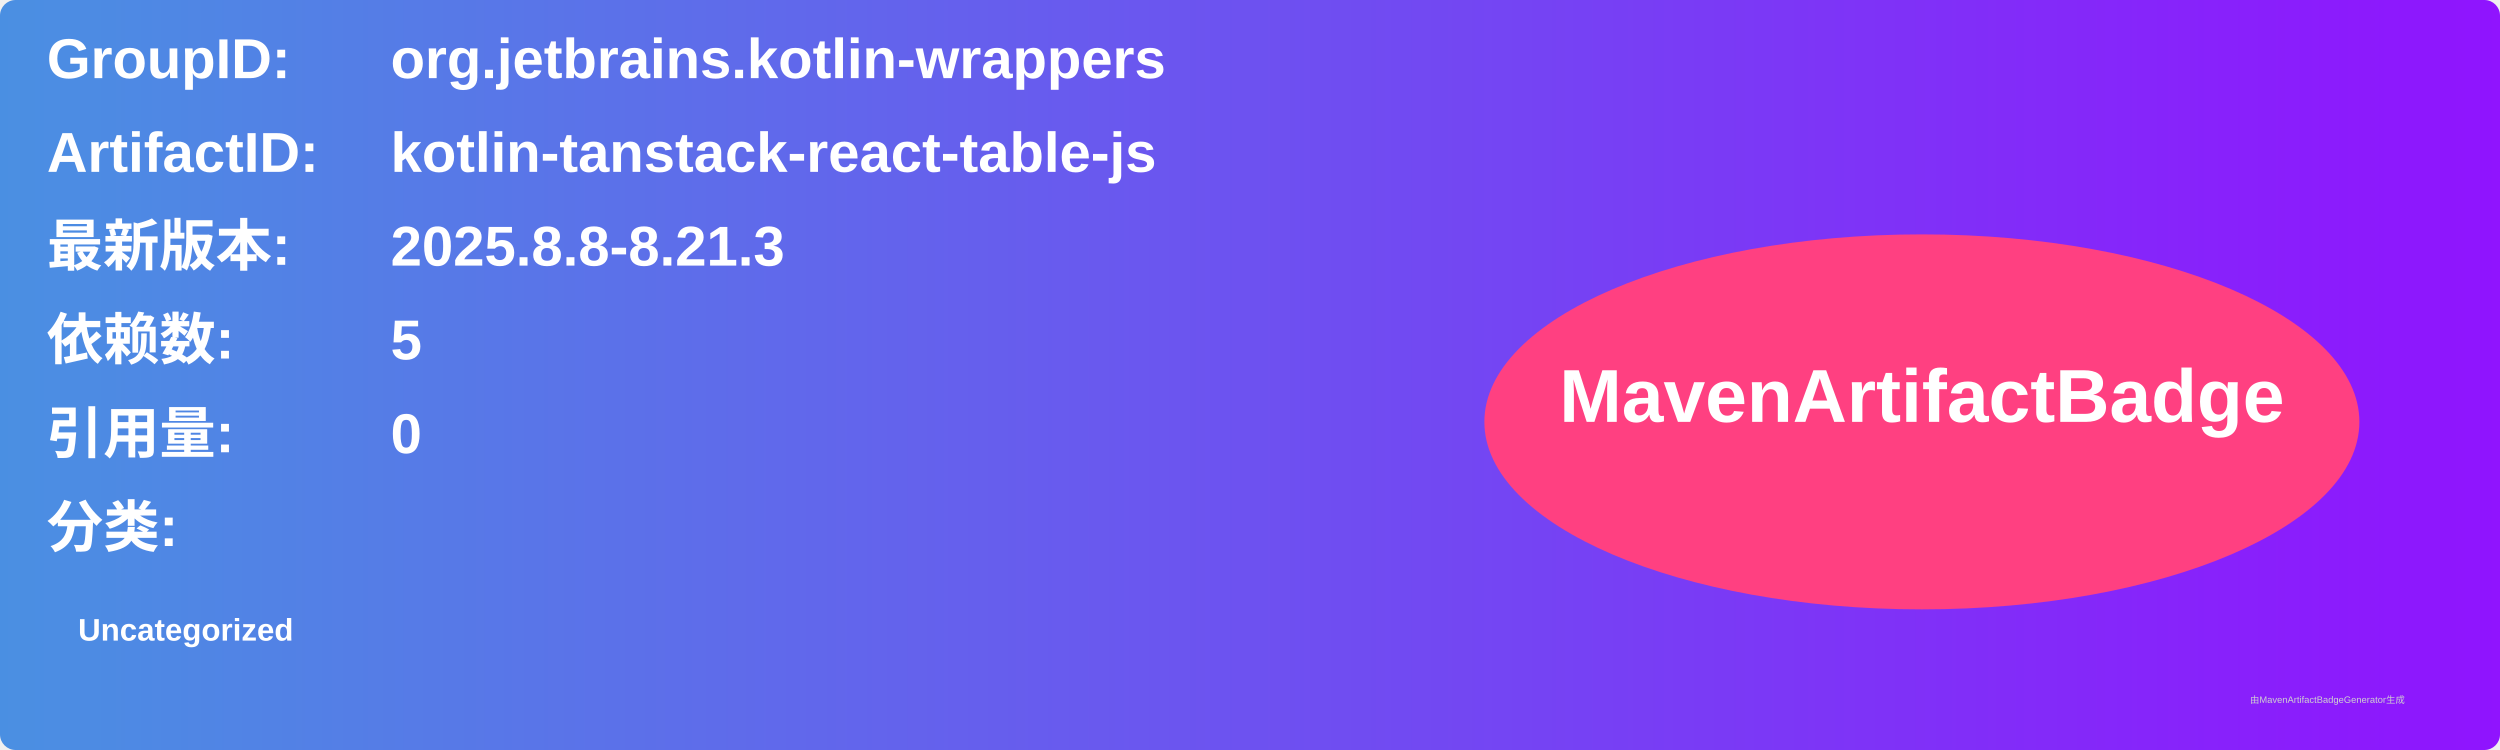
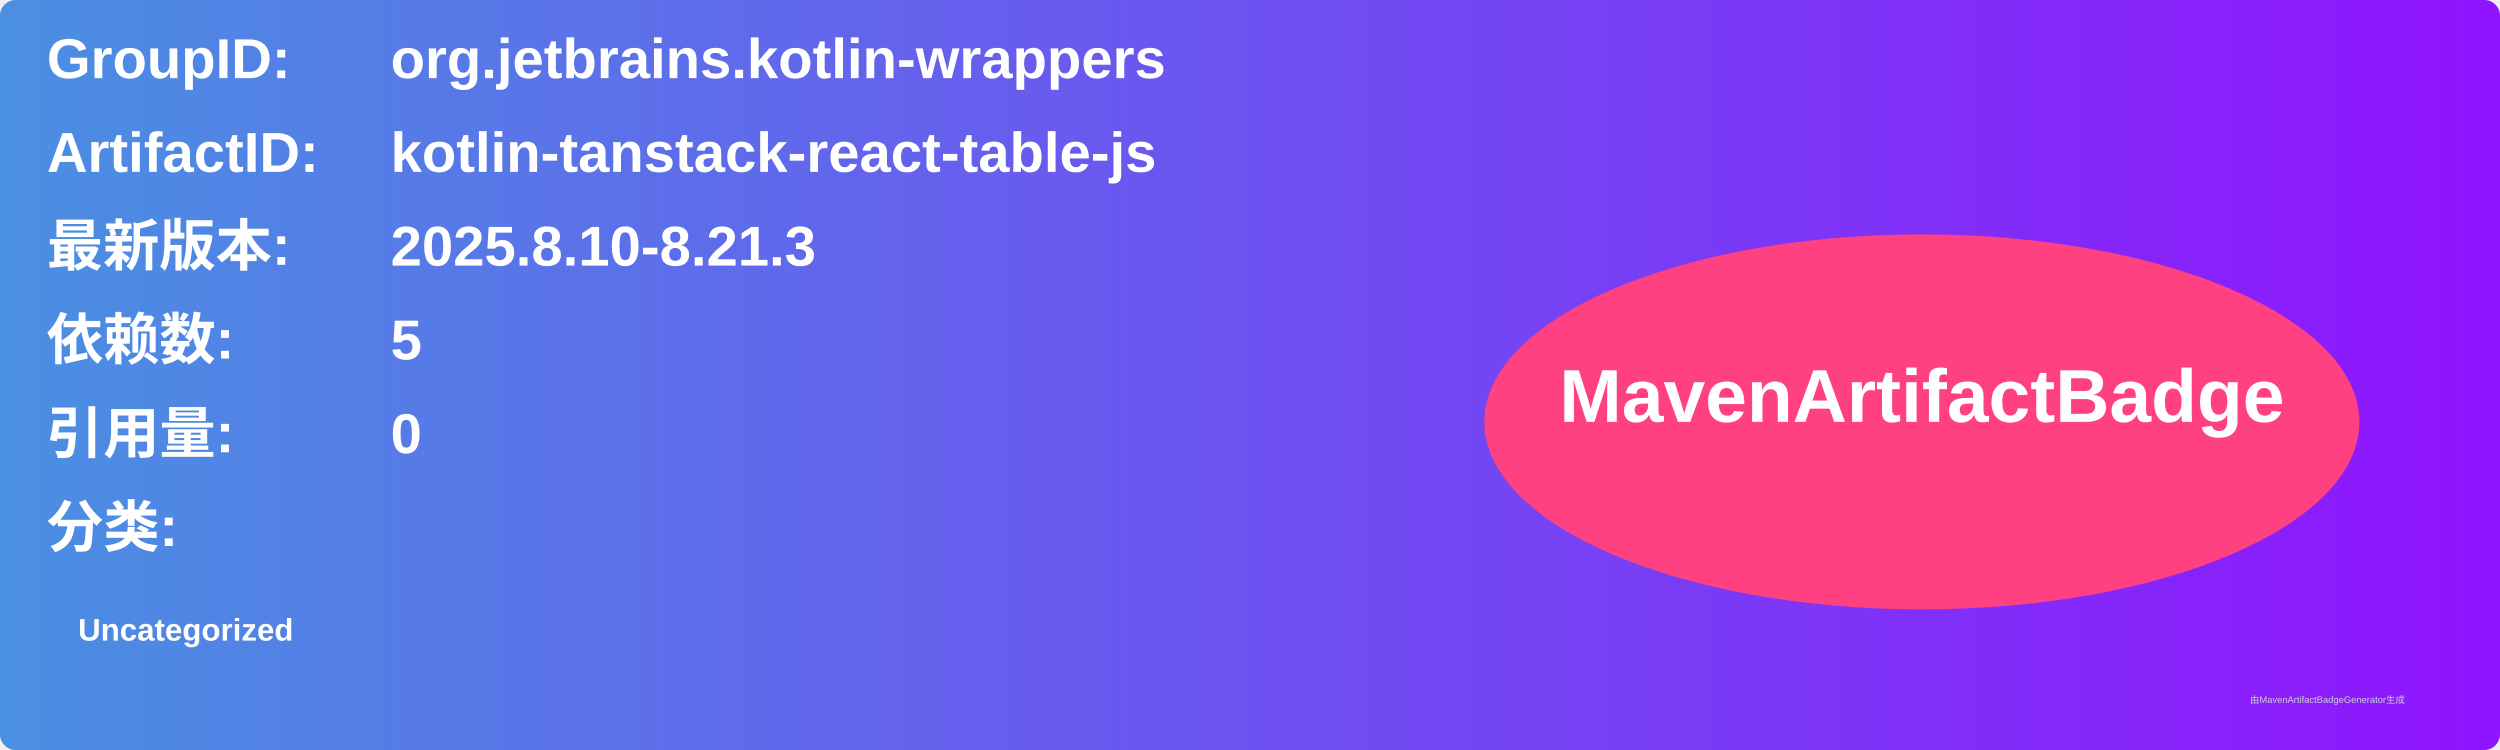
<svg xmlns="http://www.w3.org/2000/svg" width="800" height="240" viewBox="0 0 800 240">
  <linearGradient id="grad" x1="0%" y1="0%" x2="100%" y2="0%">
    <stop offset="0%" stop-color="#4a90e2" />
    <stop offset="100%" stop-color="#9013fe" />
  </linearGradient>
  <rect width="100%" height="100%" rx="5" ry="5" fill="url(#grad)" />
  <g transform="translate(15, 15)">
    <text x="0" y="10" font-family="Arial" font-size="18" fill="white" font-weight="bold" width="260">GroupID:</text>
    <text x="110" y="10" font-family="Arial" font-size="18" fill="white" font-weight="bold" width="460">org.jetbrains.kotlin-wrappers</text>
    <text x="0" y="40" font-family="Arial" font-size="18" fill="white" font-weight="bold" width="260">ArtifactID:</text>
    <text x="110" y="40" font-family="Arial" font-size="18" fill="white" font-weight="bold" width="460">kotlin-tanstack-react-table-js</text>
    <text x="0" y="70" font-family="Arial" font-size="18" fill="white" font-weight="bold">最新版本:</text>
    <text x="110" y="70" font-family="Arial" font-size="18" fill="white" font-weight="bold">
-       <tspan font-weight="bold">2025.8.8-8.21.3</tspan>
+       <tspan font-weight="bold">2025.8.10-8.21.3</tspan>
    </text>
    <text x="0" y="100" font-family="Arial" font-size="18" fill="white" font-weight="bold">依赖数: </text>
    <text x="110" y="100" font-family="Arial" font-size="18" fill="white">
      <tspan font-weight="bold">5</tspan>
    </text>
    <text x="0" y="130" font-family="Arial" font-size="18" fill="white" font-weight="bold">引用量: </text>
    <text x="110" y="130" font-family="Arial" font-size="18" fill="white">
      <tspan font-weight="bold">0</tspan>
    </text>
    <text x="0" y="160" font-family="Arial" font-size="18" fill="white" font-weight="bold">分类:</text>
    <text x="10" y="190" font-family="Arial" font-size="10" fill="white">
      <tspan font-weight="bold">Uncategorized</tspan>
    </text>
    <ellipse cx="600" cy="120" rx="140" ry="60" fill="#ff4081" />
    <text x="600" y="120" text-anchor="middle" font-family="Arial" font-size="24" fill="white" font-weight="bold">MavenArtifactBadge</text>
  </g>
  <text x="720" y="225" font-family="Arial" font-size="3" fill="#d0d0d0">由MavenArtifactBadgeGenerator生成</text>
</svg>
